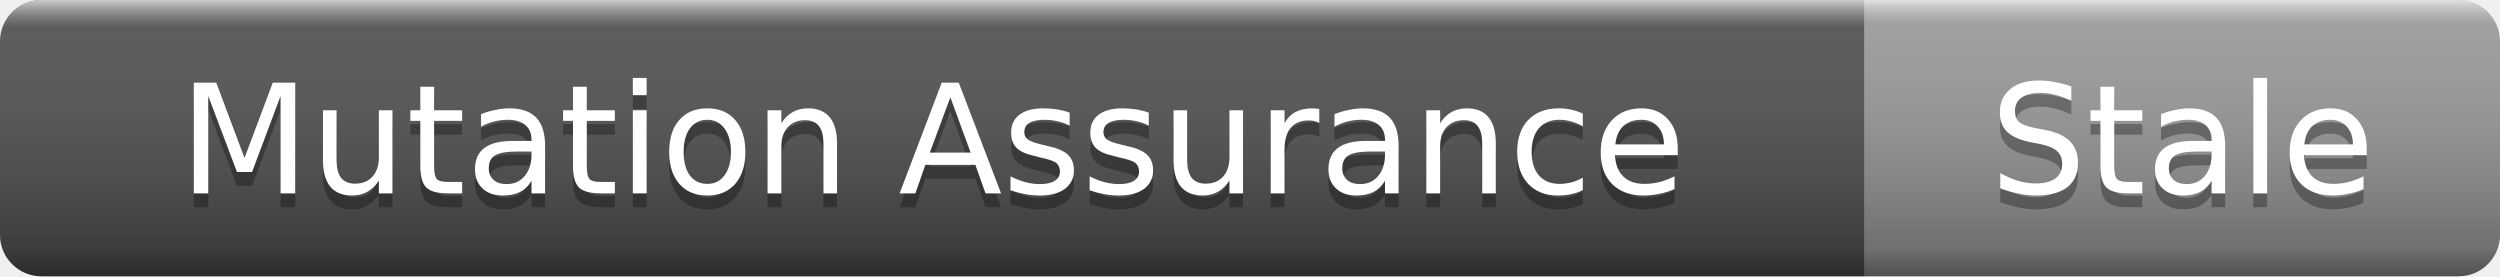
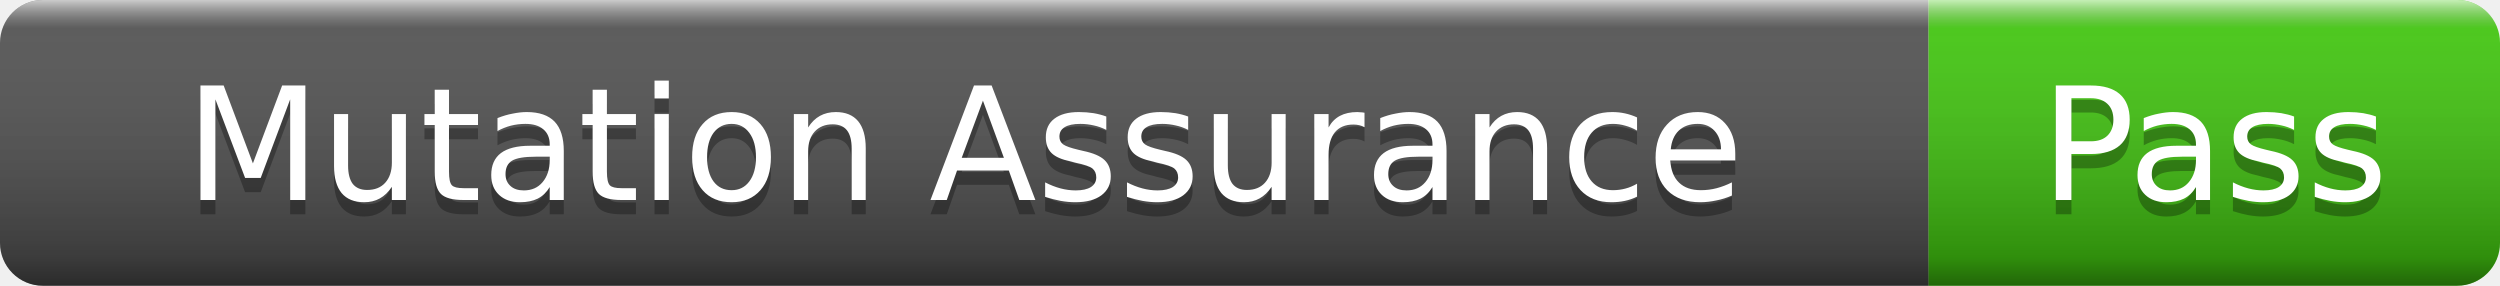
- <svg xmlns="http://www.w3.org/2000/svg" width="181" height="20" role="img" aria-label="Mutation Assurance: Stale">
+ <svg xmlns="http://www.w3.org/2000/svg" width="175" height="20" role="img" aria-label="Mutation Assurance: Pass">
  <linearGradient id="s" x2="0" y2="100%">
    <stop offset="0" stop-color="#fff" stop-opacity=".7" />
    <stop offset=".1" stop-color="#aaa" stop-opacity=".1" />
    <stop offset=".9" stop-color="#000" stop-opacity=".3" />
    <stop offset="1" stop-color="#000" stop-opacity=".5" />
  </linearGradient>
  <clipPath id="r">
-     <rect width="181" height="20" rx="3" />
+     <rect width="175" height="20" rx="3" />
  </clipPath>
  <g clip-path="url(#r)">
    <rect width="135" height="20" fill="#555" />
-     <rect x="135" width="46" height="20" fill="#9f9f9f" />
-     <rect width="181" height="20" fill="url(#s)" />
+     <rect x="135" width="40" height="20" fill="#4c1" />
+     <rect width="175" height="20" fill="url(#s)" />
  </g>
  <g fill="#fff" text-anchor="middle" font-family="Verdana,Geneva,DejaVu Sans,sans-serif" font-size="11">
    <text x="67.5" y="15" fill="#010101" fill-opacity=".3">Mutation Assurance</text>
    <text x="67.5" y="14">Mutation Assurance</text>
-     <text x="158" y="15" fill="#010101" fill-opacity=".3">Stale</text>
-     <text x="158" y="14">Stale</text>
+     <text x="155" y="15" fill="#010101" fill-opacity=".3">Pass</text>
+     <text x="155" y="14">Pass</text>
  </g>
</svg>
